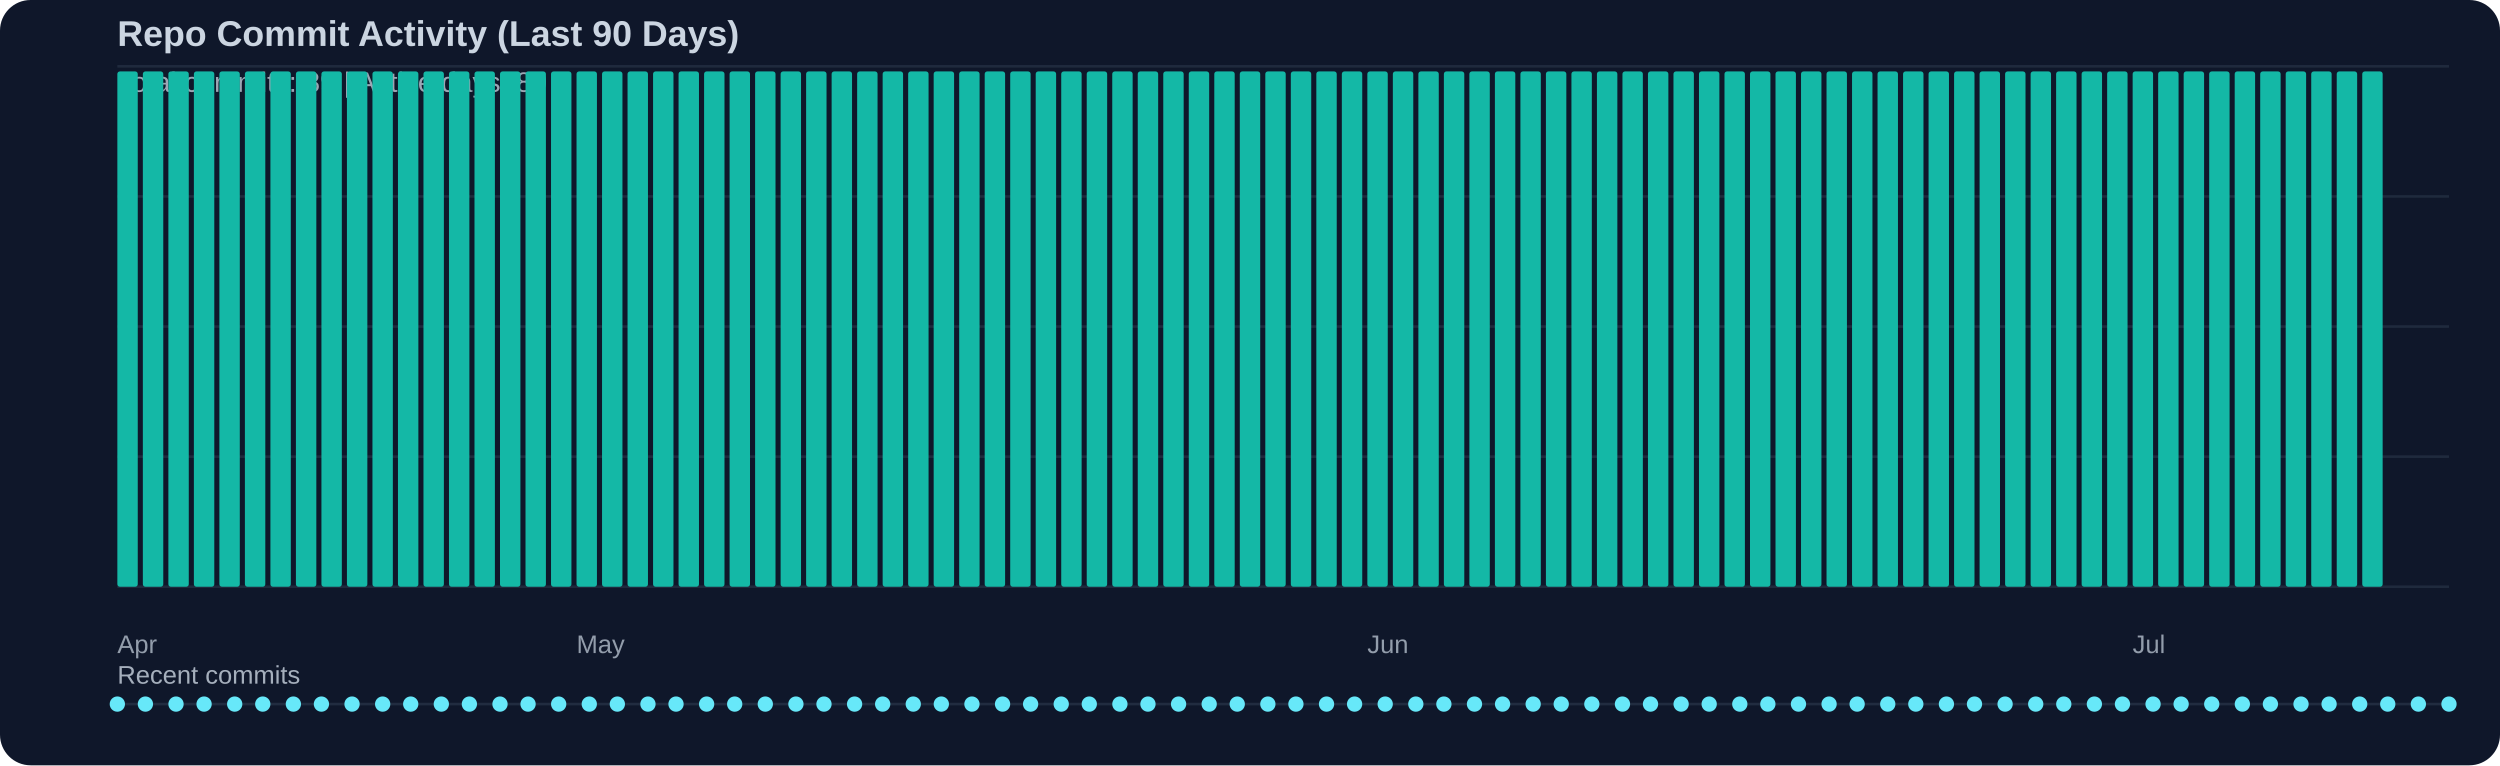
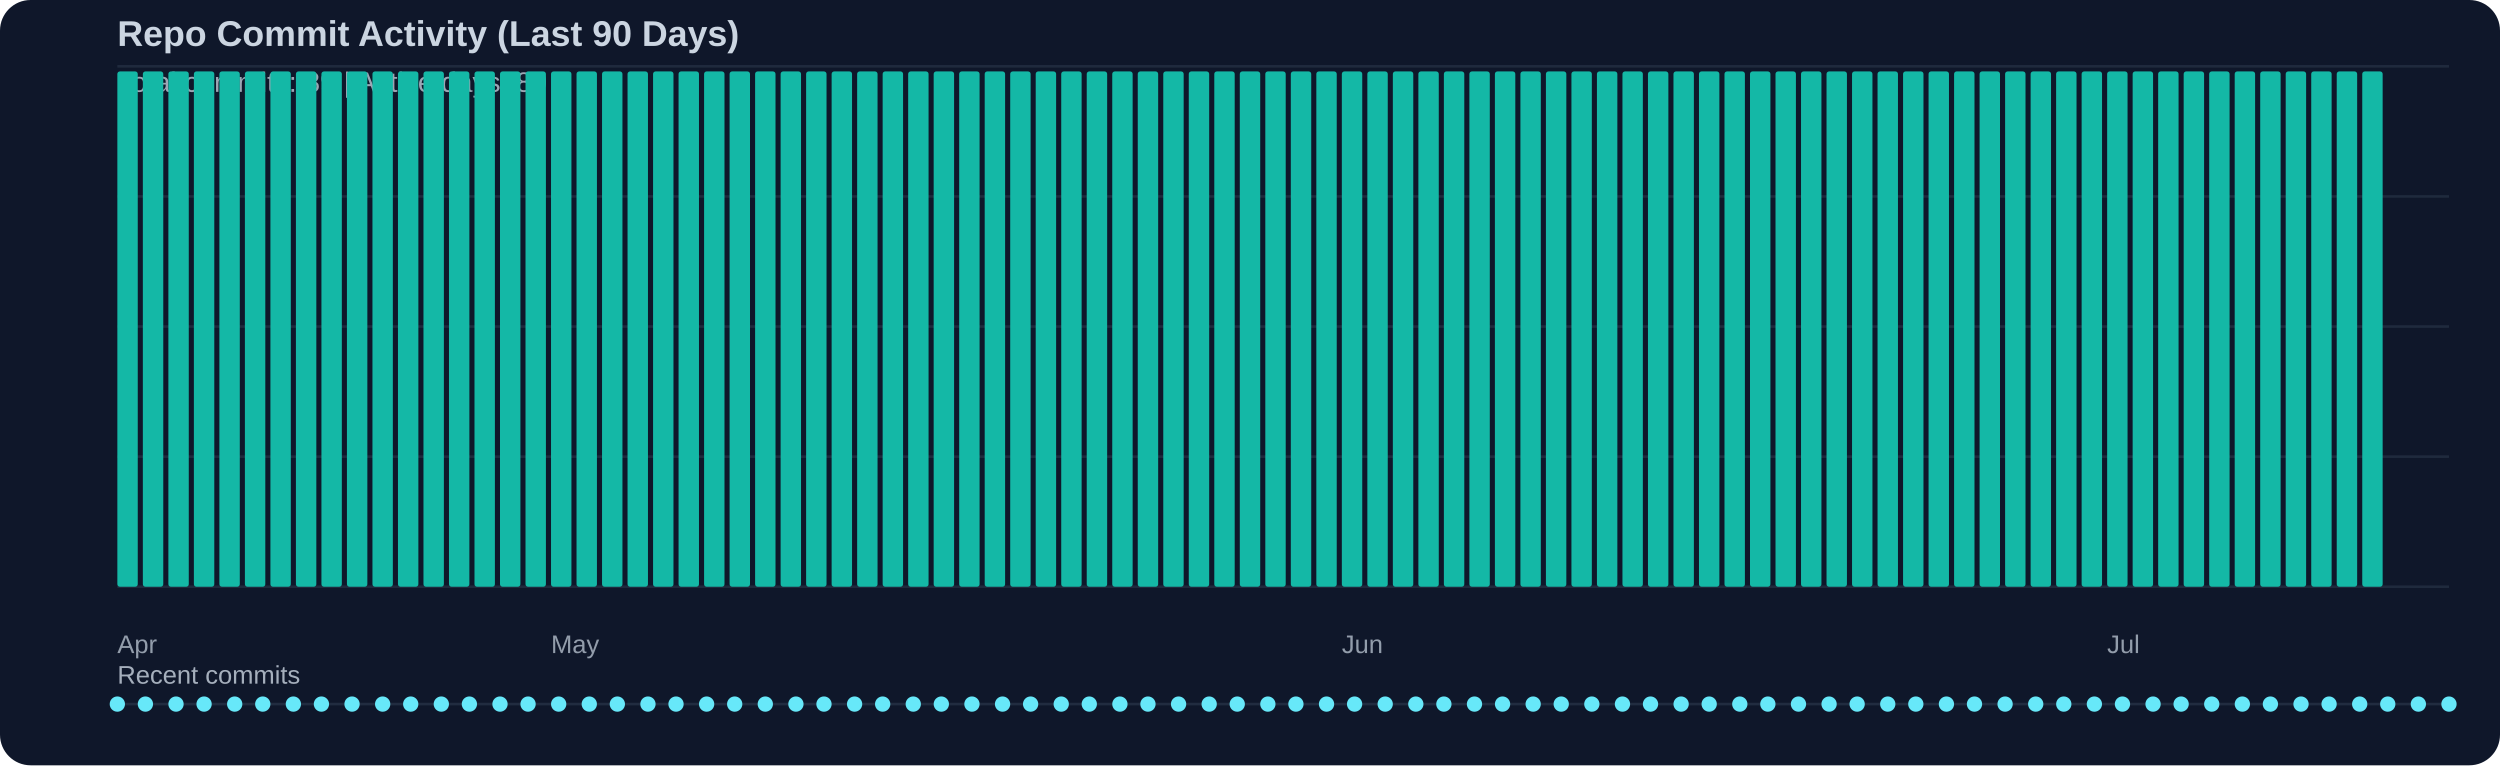
<svg xmlns="http://www.w3.org/2000/svg" width="980" height="300" viewBox="0 0 980 300">
  <rect width="100%" height="100%" fill="#0f172a" rx="12" />
  <text x="46" y="18" fill="#cbd5e1" font-family="Segoe UI, Arial, sans-serif" font-size="14" font-weight="600">Repo Commit Activity (Last 90 Days)</text>
  <text x="46" y="36" fill="#cbd5e1" opacity="0.75" font-family="Segoe UI, Arial, sans-serif" font-size="11">Total commits: 89 | Active days: 89</text>
  <line x1="46" y1="26" x2="960" y2="26" stroke="#334155" stroke-width="1" opacity="0.45" />
  <line x1="46" y1="77" x2="960" y2="77" stroke="#334155" stroke-width="1" opacity="0.45" />
  <line x1="46" y1="128" x2="960" y2="128" stroke="#334155" stroke-width="1" opacity="0.45" />
  <line x1="46" y1="179" x2="960" y2="179" stroke="#334155" stroke-width="1" opacity="0.45" />
  <line x1="46" y1="230" x2="960" y2="230" stroke="#334155" stroke-width="1" opacity="0.45" />
  <rect x="46" y="28" width="8" height="202" fill="#14b8a6" rx="1" />
  <rect x="56" y="28" width="8" height="202" fill="#14b8a6" rx="1" />
  <rect x="66" y="28" width="8" height="202" fill="#14b8a6" rx="1" />
  <rect x="76" y="28" width="8" height="202" fill="#14b8a6" rx="1" />
  <rect x="86" y="28" width="8" height="202" fill="#14b8a6" rx="1" />
  <rect x="96" y="28" width="8" height="202" fill="#14b8a6" rx="1" />
  <rect x="106" y="28" width="8" height="202" fill="#14b8a6" rx="1" />
  <rect x="116" y="28" width="8" height="202" fill="#14b8a6" rx="1" />
  <rect x="126" y="28" width="8" height="202" fill="#14b8a6" rx="1" />
  <rect x="136" y="28" width="8" height="202" fill="#14b8a6" rx="1" />
  <rect x="146" y="28" width="8" height="202" fill="#14b8a6" rx="1" />
  <rect x="156" y="28" width="8" height="202" fill="#14b8a6" rx="1" />
  <rect x="166" y="28" width="8" height="202" fill="#14b8a6" rx="1" />
  <rect x="176" y="28" width="8" height="202" fill="#14b8a6" rx="1" />
  <rect x="186" y="28" width="8" height="202" fill="#14b8a6" rx="1" />
  <rect x="196" y="28" width="8" height="202" fill="#14b8a6" rx="1" />
  <rect x="206" y="28" width="8" height="202" fill="#14b8a6" rx="1" />
  <rect x="216" y="28" width="8" height="202" fill="#14b8a6" rx="1" />
  <rect x="226" y="28" width="8" height="202" fill="#14b8a6" rx="1" />
  <rect x="236" y="28" width="8" height="202" fill="#14b8a6" rx="1" />
  <rect x="246" y="28" width="8" height="202" fill="#14b8a6" rx="1" />
  <rect x="256" y="28" width="8" height="202" fill="#14b8a6" rx="1" />
  <rect x="266" y="28" width="8" height="202" fill="#14b8a6" rx="1" />
  <rect x="276" y="28" width="8" height="202" fill="#14b8a6" rx="1" />
  <rect x="286" y="28" width="8" height="202" fill="#14b8a6" rx="1" />
  <rect x="296" y="28" width="8" height="202" fill="#14b8a6" rx="1" />
  <rect x="306" y="28" width="8" height="202" fill="#14b8a6" rx="1" />
  <rect x="316" y="28" width="8" height="202" fill="#14b8a6" rx="1" />
  <rect x="326" y="28" width="8" height="202" fill="#14b8a6" rx="1" />
  <rect x="336" y="28" width="8" height="202" fill="#14b8a6" rx="1" />
  <rect x="346" y="28" width="8" height="202" fill="#14b8a6" rx="1" />
  <rect x="356" y="28" width="8" height="202" fill="#14b8a6" rx="1" />
  <rect x="366" y="28" width="8" height="202" fill="#14b8a6" rx="1" />
  <rect x="376" y="28" width="8" height="202" fill="#14b8a6" rx="1" />
  <rect x="386" y="28" width="8" height="202" fill="#14b8a6" rx="1" />
  <rect x="396" y="28" width="8" height="202" fill="#14b8a6" rx="1" />
  <rect x="406" y="28" width="8" height="202" fill="#14b8a6" rx="1" />
  <rect x="416" y="28" width="8" height="202" fill="#14b8a6" rx="1" />
  <rect x="426" y="28" width="8" height="202" fill="#14b8a6" rx="1" />
  <rect x="436" y="28" width="8" height="202" fill="#14b8a6" rx="1" />
  <rect x="446" y="28" width="8" height="202" fill="#14b8a6" rx="1" />
  <rect x="456" y="28" width="8" height="202" fill="#14b8a6" rx="1" />
  <rect x="466" y="28" width="8" height="202" fill="#14b8a6" rx="1" />
  <rect x="476" y="28" width="8" height="202" fill="#14b8a6" rx="1" />
  <rect x="486" y="28" width="8" height="202" fill="#14b8a6" rx="1" />
  <rect x="496" y="28" width="8" height="202" fill="#14b8a6" rx="1" />
  <rect x="506" y="28" width="8" height="202" fill="#14b8a6" rx="1" />
  <rect x="516" y="28" width="8" height="202" fill="#14b8a6" rx="1" />
  <rect x="526" y="28" width="8" height="202" fill="#14b8a6" rx="1" />
  <rect x="536" y="28" width="8" height="202" fill="#14b8a6" rx="1" />
  <rect x="546" y="28" width="8" height="202" fill="#14b8a6" rx="1" />
  <rect x="556" y="28" width="8" height="202" fill="#14b8a6" rx="1" />
  <rect x="566" y="28" width="8" height="202" fill="#14b8a6" rx="1" />
  <rect x="576" y="28" width="8" height="202" fill="#14b8a6" rx="1" />
  <rect x="586" y="28" width="8" height="202" fill="#14b8a6" rx="1" />
  <rect x="596" y="28" width="8" height="202" fill="#14b8a6" rx="1" />
  <rect x="606" y="28" width="8" height="202" fill="#14b8a6" rx="1" />
  <rect x="616" y="28" width="8" height="202" fill="#14b8a6" rx="1" />
  <rect x="626" y="28" width="8" height="202" fill="#14b8a6" rx="1" />
  <rect x="636" y="28" width="8" height="202" fill="#14b8a6" rx="1" />
  <rect x="646" y="28" width="8" height="202" fill="#14b8a6" rx="1" />
  <rect x="656" y="28" width="8" height="202" fill="#14b8a6" rx="1" />
  <rect x="666" y="28" width="8" height="202" fill="#14b8a6" rx="1" />
  <rect x="676" y="28" width="8" height="202" fill="#14b8a6" rx="1" />
  <rect x="686" y="28" width="8" height="202" fill="#14b8a6" rx="1" />
  <rect x="696" y="28" width="8" height="202" fill="#14b8a6" rx="1" />
  <rect x="706" y="28" width="8" height="202" fill="#14b8a6" rx="1" />
  <rect x="716" y="28" width="8" height="202" fill="#14b8a6" rx="1" />
  <rect x="726" y="28" width="8" height="202" fill="#14b8a6" rx="1" />
  <rect x="736" y="28" width="8" height="202" fill="#14b8a6" rx="1" />
  <rect x="746" y="28" width="8" height="202" fill="#14b8a6" rx="1" />
  <rect x="756" y="28" width="8" height="202" fill="#14b8a6" rx="1" />
  <rect x="766" y="28" width="8" height="202" fill="#14b8a6" rx="1" />
  <rect x="776" y="28" width="8" height="202" fill="#14b8a6" rx="1" />
  <rect x="786" y="28" width="8" height="202" fill="#14b8a6" rx="1" />
  <rect x="796" y="28" width="8" height="202" fill="#14b8a6" rx="1" />
  <rect x="806" y="28" width="8" height="202" fill="#14b8a6" rx="1" />
  <rect x="816" y="28" width="8" height="202" fill="#14b8a6" rx="1" />
  <rect x="826" y="28" width="8" height="202" fill="#14b8a6" rx="1" />
  <rect x="836" y="28" width="8" height="202" fill="#14b8a6" rx="1" />
  <rect x="846" y="28" width="8" height="202" fill="#14b8a6" rx="1" />
  <rect x="856" y="28" width="8" height="202" fill="#14b8a6" rx="1" />
  <rect x="866" y="28" width="8" height="202" fill="#14b8a6" rx="1" />
  <rect x="876" y="28" width="8" height="202" fill="#14b8a6" rx="1" />
  <rect x="886" y="28" width="8" height="202" fill="#14b8a6" rx="1" />
  <rect x="896" y="28" width="8" height="202" fill="#14b8a6" rx="1" />
  <rect x="906" y="28" width="8" height="202" fill="#14b8a6" rx="1" />
  <rect x="916" y="28" width="8" height="202" fill="#14b8a6" rx="1" />
  <rect x="926" y="28" width="8" height="202" fill="#14b8a6" rx="1" />
  <text x="46" y="256" fill="#cbd5e1" opacity="0.7" font-family="Segoe UI, Arial, sans-serif" font-size="10">Apr</text>
-   <text x="226" y="256" fill="#cbd5e1" opacity="0.7" font-family="Segoe UI, Arial, sans-serif" font-size="10">May</text>
-   <text x="536" y="256" fill="#cbd5e1" opacity="0.7" font-family="Segoe UI, Arial, sans-serif" font-size="10">Jun</text>
-   <text x="836" y="256" fill="#cbd5e1" opacity="0.7" font-family="Segoe UI, Arial, sans-serif" font-size="10">Jul</text>
+   <text x="216" y="256" fill="#cbd5e1" opacity="0.7" font-family="Segoe UI, Arial, sans-serif" font-size="10">May</text>
+   <text x="526" y="256" fill="#cbd5e1" opacity="0.7" font-family="Segoe UI, Arial, sans-serif" font-size="10">Jun</text>
+   <text x="826" y="256" fill="#cbd5e1" opacity="0.7" font-family="Segoe UI, Arial, sans-serif" font-size="10">Jul</text>
  <text x="46" y="268" fill="#cbd5e1" opacity="0.8" font-family="Segoe UI, Arial, sans-serif" font-size="10">Recent commits</text>
  <line x1="46" y1="276" x2="960" y2="276" stroke="#334155" stroke-width="1" opacity="0.5" />
  <circle cx="46" cy="276" r="3" fill="#67e8f9" />
  <circle cx="57" cy="276" r="3" fill="#67e8f9" />
  <circle cx="69" cy="276" r="3" fill="#67e8f9" />
  <circle cx="80" cy="276" r="3" fill="#67e8f9" />
  <circle cx="92" cy="276" r="3" fill="#67e8f9" />
  <circle cx="103" cy="276" r="3" fill="#67e8f9" />
  <circle cx="115" cy="276" r="3" fill="#67e8f9" />
  <circle cx="126" cy="276" r="3" fill="#67e8f9" />
  <circle cx="138" cy="276" r="3" fill="#67e8f9" />
  <circle cx="150" cy="276" r="3" fill="#67e8f9" />
  <circle cx="161" cy="276" r="3" fill="#67e8f9" />
  <circle cx="173" cy="276" r="3" fill="#67e8f9" />
  <circle cx="184" cy="276" r="3" fill="#67e8f9" />
  <circle cx="196" cy="276" r="3" fill="#67e8f9" />
  <circle cx="207" cy="276" r="3" fill="#67e8f9" />
  <circle cx="219" cy="276" r="3" fill="#67e8f9" />
  <circle cx="231" cy="276" r="3" fill="#67e8f9" />
  <circle cx="242" cy="276" r="3" fill="#67e8f9" />
  <circle cx="254" cy="276" r="3" fill="#67e8f9" />
  <circle cx="265" cy="276" r="3" fill="#67e8f9" />
  <circle cx="277" cy="276" r="3" fill="#67e8f9" />
  <circle cx="288" cy="276" r="3" fill="#67e8f9" />
  <circle cx="300" cy="276" r="3" fill="#67e8f9" />
  <circle cx="312" cy="276" r="3" fill="#67e8f9" />
  <circle cx="323" cy="276" r="3" fill="#67e8f9" />
  <circle cx="335" cy="276" r="3" fill="#67e8f9" />
  <circle cx="346" cy="276" r="3" fill="#67e8f9" />
  <circle cx="358" cy="276" r="3" fill="#67e8f9" />
  <circle cx="369" cy="276" r="3" fill="#67e8f9" />
  <circle cx="381" cy="276" r="3" fill="#67e8f9" />
  <circle cx="393" cy="276" r="3" fill="#67e8f9" />
  <circle cx="404" cy="276" r="3" fill="#67e8f9" />
  <circle cx="416" cy="276" r="3" fill="#67e8f9" />
  <circle cx="427" cy="276" r="3" fill="#67e8f9" />
  <circle cx="439" cy="276" r="3" fill="#67e8f9" />
  <circle cx="450" cy="276" r="3" fill="#67e8f9" />
  <circle cx="462" cy="276" r="3" fill="#67e8f9" />
  <circle cx="474" cy="276" r="3" fill="#67e8f9" />
  <circle cx="485" cy="276" r="3" fill="#67e8f9" />
  <circle cx="497" cy="276" r="3" fill="#67e8f9" />
  <circle cx="508" cy="276" r="3" fill="#67e8f9" />
  <circle cx="520" cy="276" r="3" fill="#67e8f9" />
  <circle cx="531" cy="276" r="3" fill="#67e8f9" />
  <circle cx="543" cy="276" r="3" fill="#67e8f9" />
  <circle cx="555" cy="276" r="3" fill="#67e8f9" />
  <circle cx="566" cy="276" r="3" fill="#67e8f9" />
  <circle cx="578" cy="276" r="3" fill="#67e8f9" />
  <circle cx="589" cy="276" r="3" fill="#67e8f9" />
  <circle cx="601" cy="276" r="3" fill="#67e8f9" />
  <circle cx="612" cy="276" r="3" fill="#67e8f9" />
  <circle cx="624" cy="276" r="3" fill="#67e8f9" />
  <circle cx="636" cy="276" r="3" fill="#67e8f9" />
  <circle cx="647" cy="276" r="3" fill="#67e8f9" />
  <circle cx="659" cy="276" r="3" fill="#67e8f9" />
  <circle cx="670" cy="276" r="3" fill="#67e8f9" />
  <circle cx="682" cy="276" r="3" fill="#67e8f9" />
  <circle cx="693" cy="276" r="3" fill="#67e8f9" />
  <circle cx="705" cy="276" r="3" fill="#67e8f9" />
  <circle cx="717" cy="276" r="3" fill="#67e8f9" />
  <circle cx="728" cy="276" r="3" fill="#67e8f9" />
  <circle cx="740" cy="276" r="3" fill="#67e8f9" />
  <circle cx="751" cy="276" r="3" fill="#67e8f9" />
  <circle cx="763" cy="276" r="3" fill="#67e8f9" />
  <circle cx="774" cy="276" r="3" fill="#67e8f9" />
  <circle cx="786" cy="276" r="3" fill="#67e8f9" />
  <circle cx="798" cy="276" r="3" fill="#67e8f9" />
  <circle cx="809" cy="276" r="3" fill="#67e8f9" />
  <circle cx="821" cy="276" r="3" fill="#67e8f9" />
  <circle cx="832" cy="276" r="3" fill="#67e8f9" />
  <circle cx="844" cy="276" r="3" fill="#67e8f9" />
  <circle cx="855" cy="276" r="3" fill="#67e8f9" />
  <circle cx="867" cy="276" r="3" fill="#67e8f9" />
  <circle cx="879" cy="276" r="3" fill="#67e8f9" />
  <circle cx="890" cy="276" r="3" fill="#67e8f9" />
  <circle cx="902" cy="276" r="3" fill="#67e8f9" />
  <circle cx="913" cy="276" r="3" fill="#67e8f9" />
  <circle cx="925" cy="276" r="3" fill="#67e8f9" />
  <circle cx="936" cy="276" r="3" fill="#67e8f9" />
  <circle cx="948" cy="276" r="3" fill="#67e8f9" />
  <circle cx="960" cy="276" r="3" fill="#67e8f9" />
</svg>
